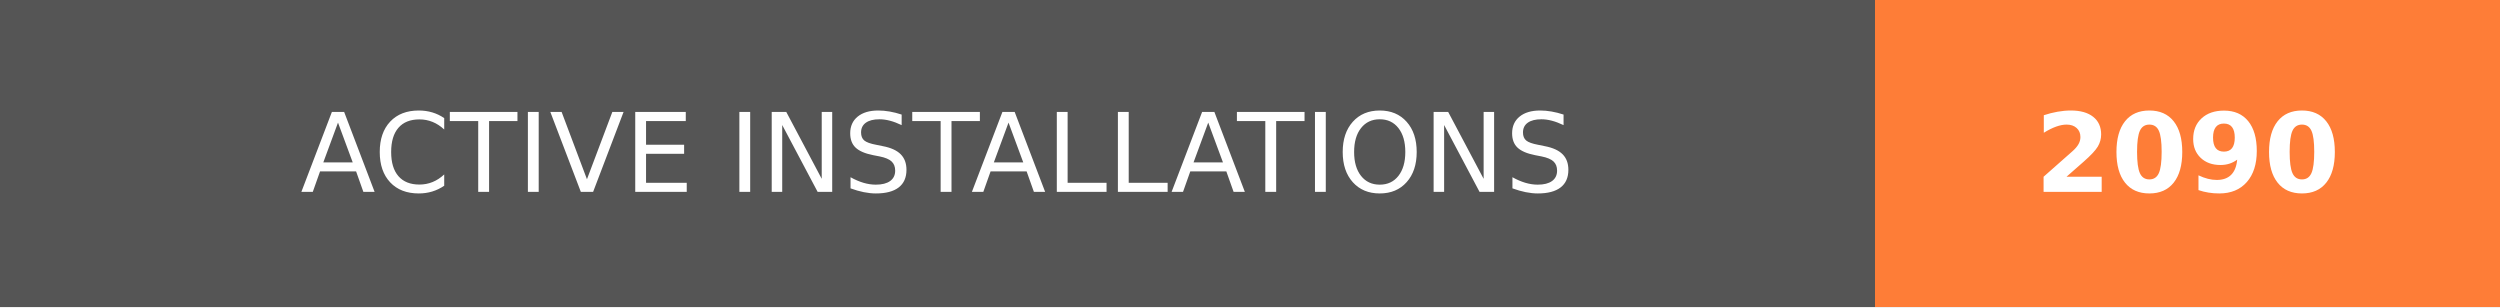
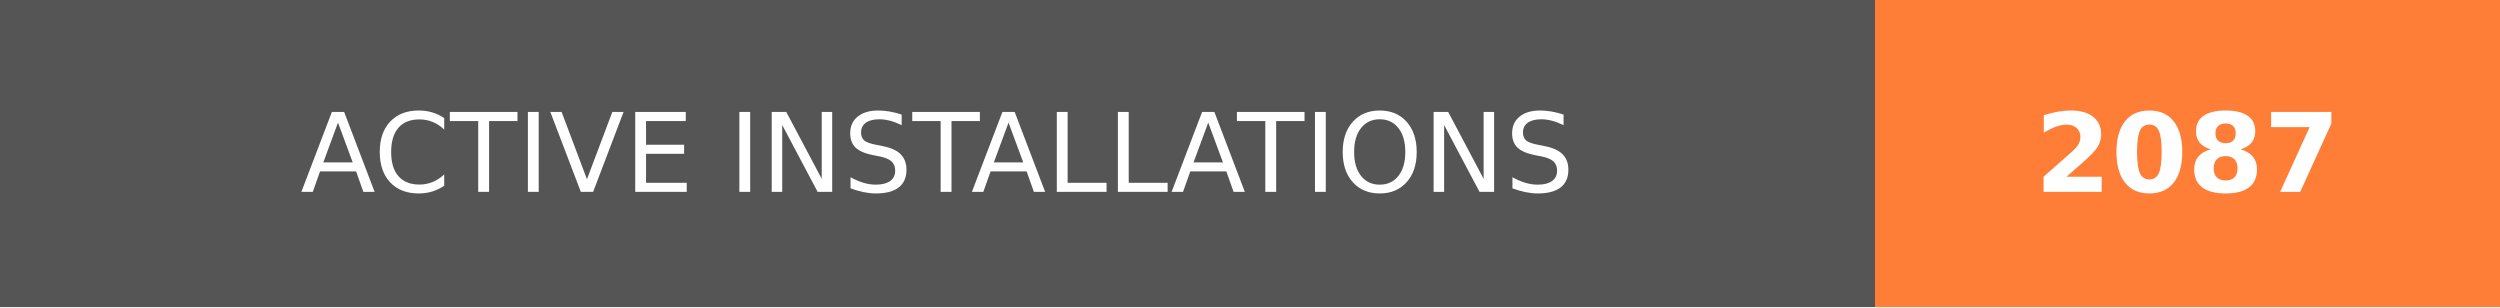
- <svg xmlns="http://www.w3.org/2000/svg" width="228" height="28" role="img" aria-label="ACTIVE INSTALLATIONS: 2090">
+ <svg xmlns="http://www.w3.org/2000/svg" width="228" height="28" role="img" aria-label="ACTIVE INSTALLATIONS: 2087">
  <g shape-rendering="crispEdges">
    <rect width="171" height="28" fill="#555" />
    <rect x="171" width="57" height="28" fill="#fe7d37" />
  </g>
  <g fill="#fff" text-anchor="middle" font-family="Verdana,Geneva,DejaVu Sans,sans-serif" text-rendering="geometricPrecision" font-size="100">
    <text transform="scale(.1)" x="855" y="175" textLength="1470" fill="#fff">ACTIVE INSTALLATIONS</text>
-     <text transform="scale(.1)" x="1995" y="175" textLength="330" fill="#fff" font-weight="bold">2090</text>
+     <text transform="scale(.1)" x="1995" y="175" textLength="330" fill="#fff" font-weight="bold">2087</text>
  </g>
</svg>
